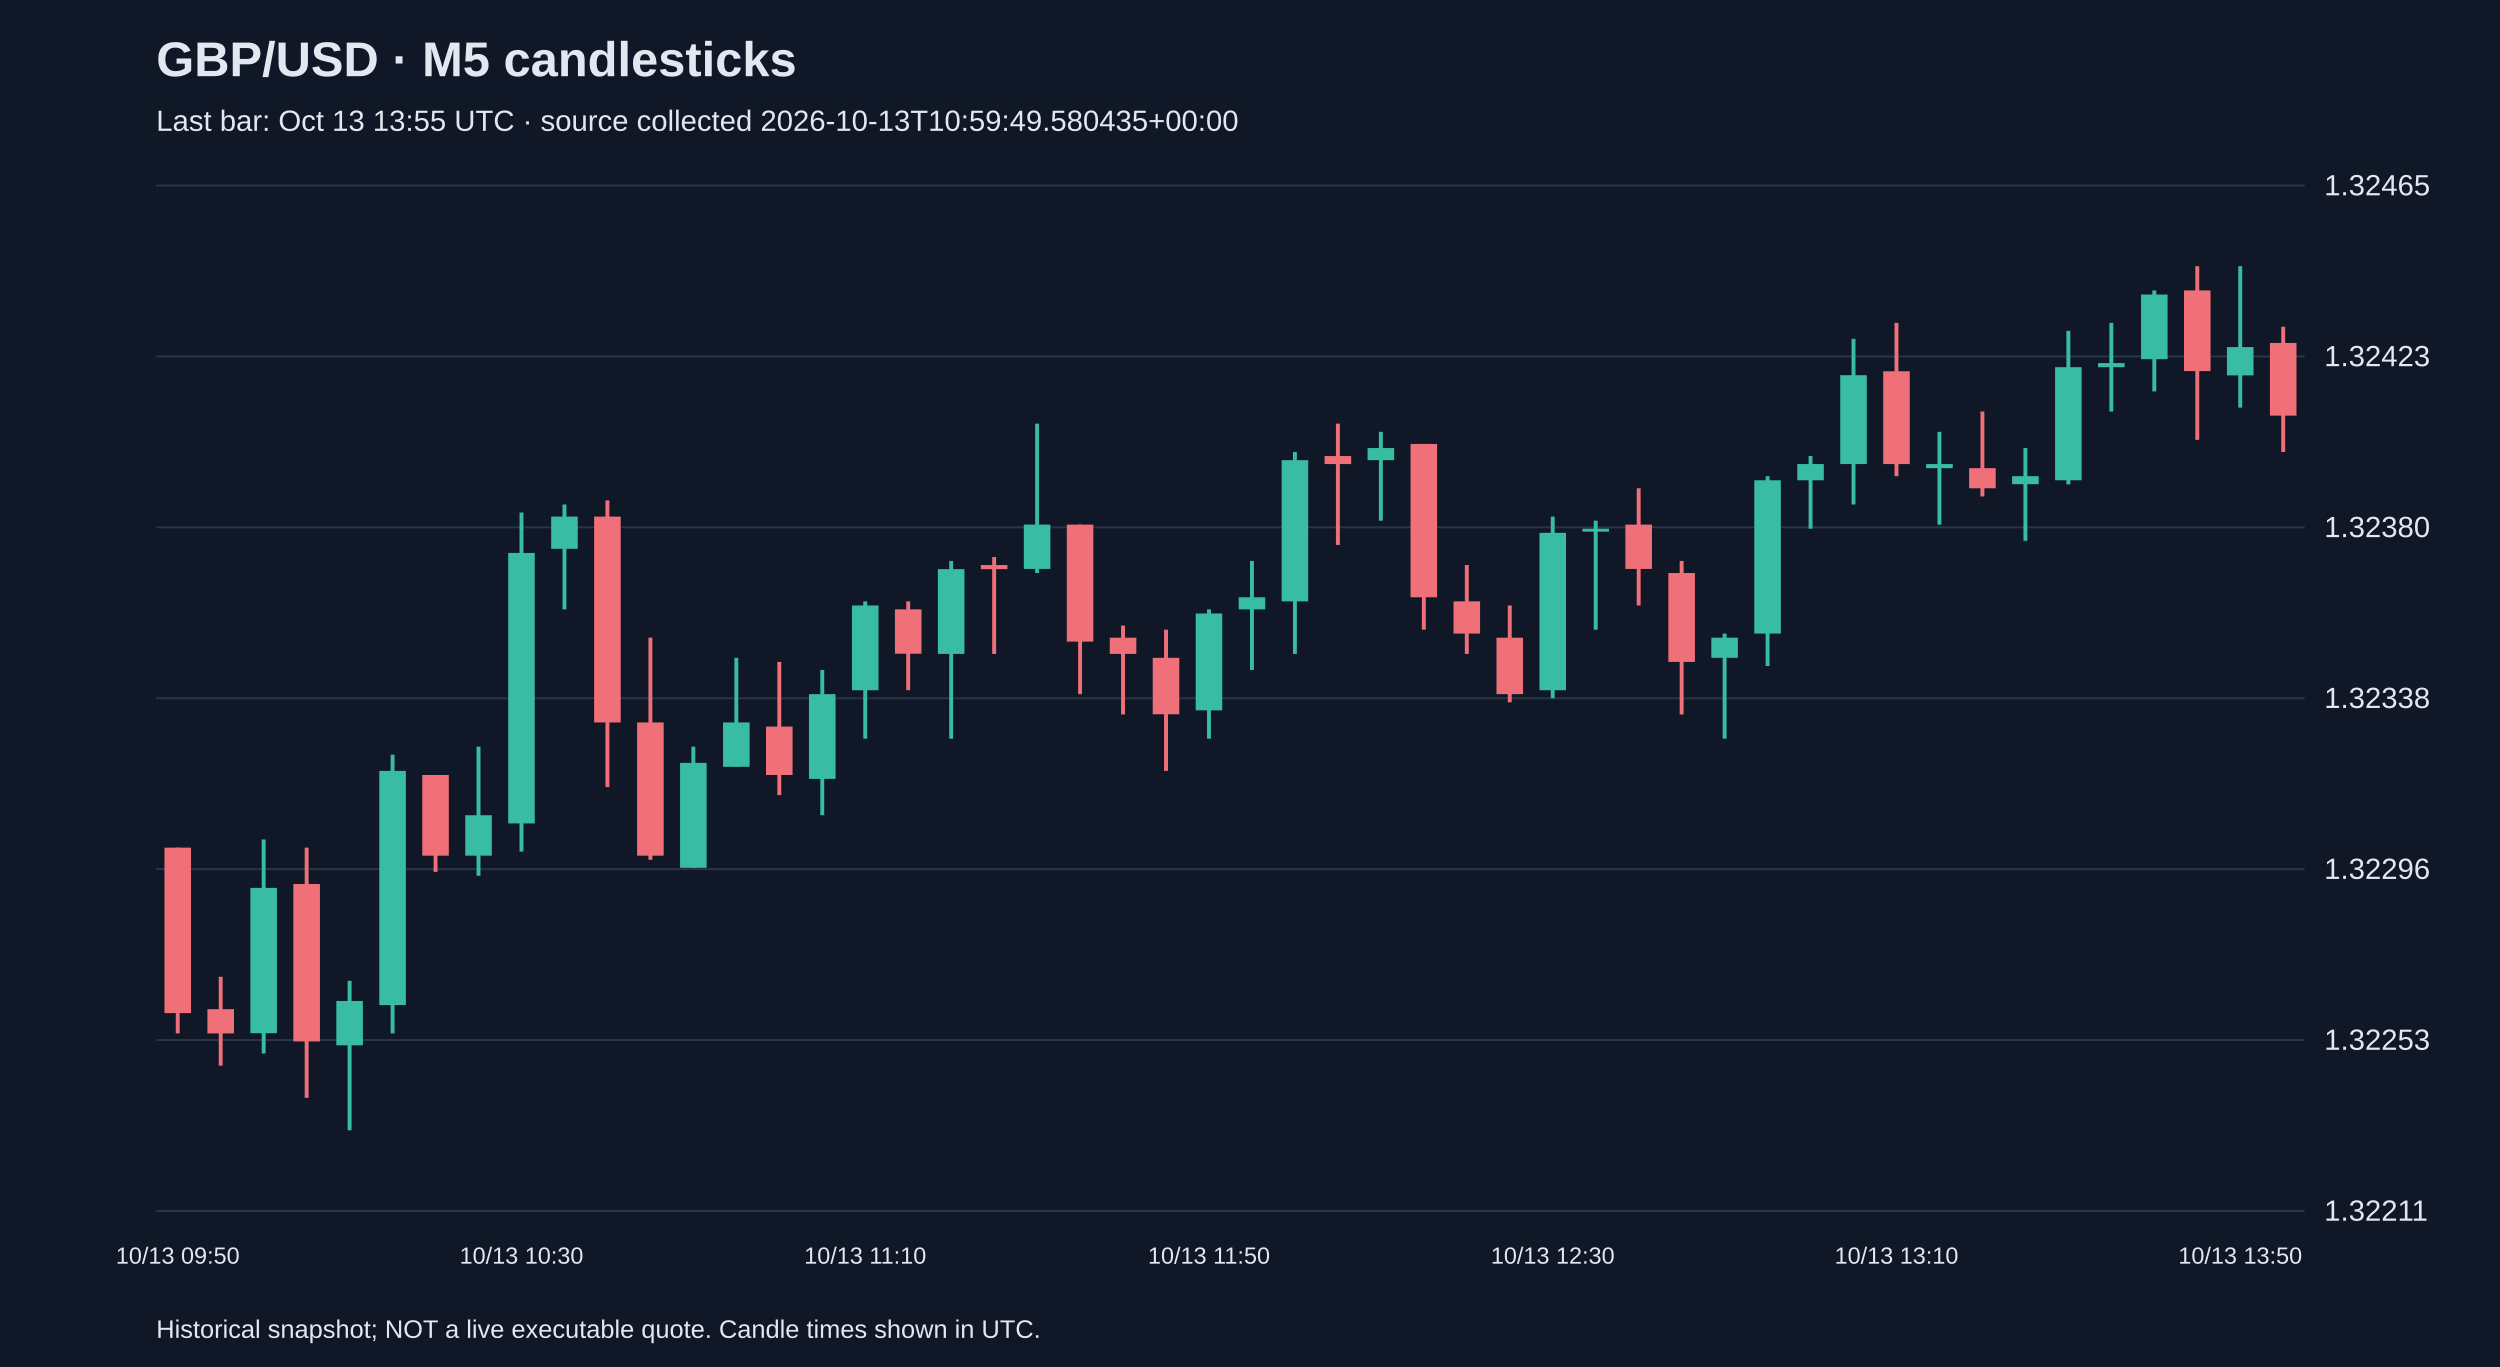
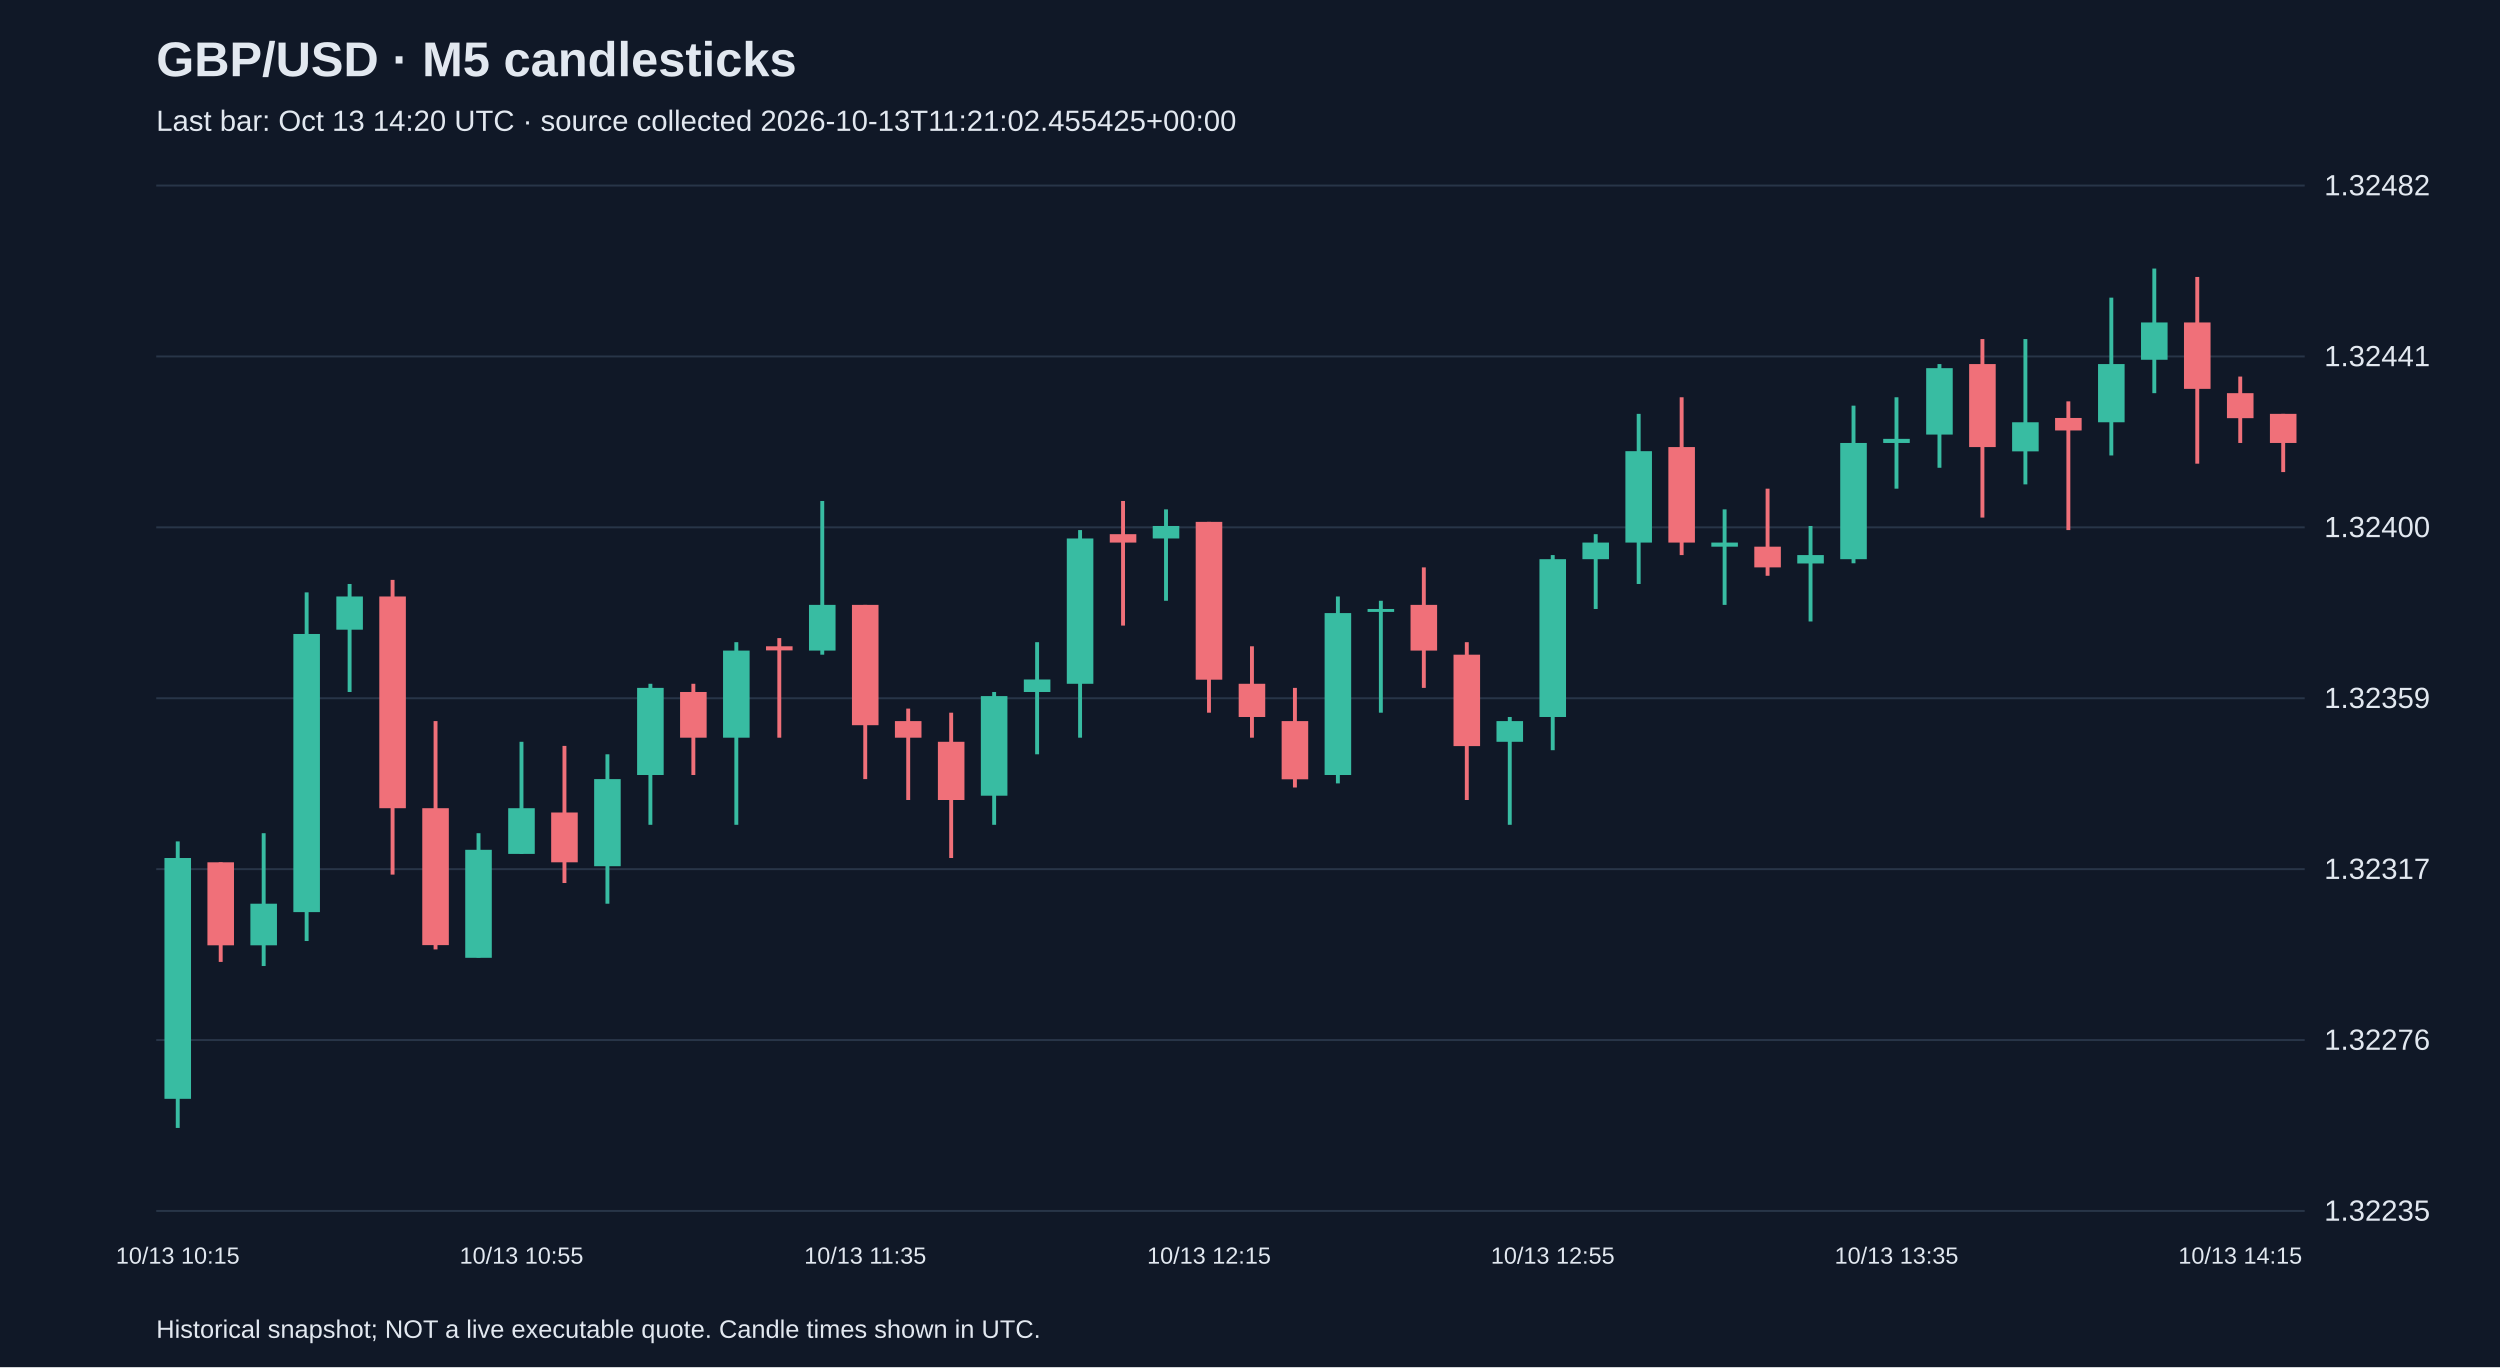
<svg xmlns="http://www.w3.org/2000/svg" viewBox="0 0 1280 700">
  <rect width="100%" height="100%" fill="#101827" />
  <style>text{font-family:Arial,sans-serif;fill:#e2e8f0}</style>
  <text x="80" y="39" font-size="25" font-weight="bold">GBP/USD · M5 candlesticks</text>
-   <text x="80" y="67" font-size="15" fill="#a6b1c5">Last bar: Oct 13 13:55 UTC · source collected 2026-10-13T10:59:49.580435+00:00</text>
+   <text x="80" y="67" font-size="15" fill="#a6b1c5">Last bar: Oct 13 14:20 UTC · source collected 2026-10-13T11:21:02.455425+00:00</text>
  <line x1="80" y1="620.0" x2="1180" y2="620.0" stroke="#283548" />
-   <text x="1190" y="625.0" font-size="15">1.32211</text>
+   <text x="1190" y="625.0" font-size="15">1.32235</text>
  <line x1="80" y1="532.5" x2="1180" y2="532.5" stroke="#283548" />
-   <text x="1190" y="537.5" font-size="15">1.32253</text>
+   <text x="1190" y="537.5" font-size="15">1.32276</text>
  <line x1="80" y1="445.0" x2="1180" y2="445.0" stroke="#283548" />
-   <text x="1190" y="450.0" font-size="15">1.32296</text>
+   <text x="1190" y="450.0" font-size="15">1.32317</text>
  <line x1="80" y1="357.5" x2="1180" y2="357.5" stroke="#283548" />
-   <text x="1190" y="362.5" font-size="15">1.32338</text>
+   <text x="1190" y="362.5" font-size="15">1.32359</text>
  <line x1="80" y1="270.0" x2="1180" y2="270.0" stroke="#283548" />
-   <text x="1190" y="275.0" font-size="15">1.32380</text>
+   <text x="1190" y="275.0" font-size="15">1.32400</text>
  <line x1="80" y1="182.5" x2="1180" y2="182.5" stroke="#283548" />
-   <text x="1190" y="187.5" font-size="15">1.32423</text>
+   <text x="1190" y="187.5" font-size="15">1.32441</text>
  <line x1="80" y1="95.0" x2="1180" y2="95.0" stroke="#283548" />
-   <text x="1190" y="100.0" font-size="15">1.32465</text>
-   <line x1="91.0" y1="434.0" x2="91.0" y2="529.1" stroke="#f07079" stroke-width="2" />
-   <rect x="84.2" y="434.0" width="13.6" height="84.7" fill="#f07079" />
-   <text x="91.0" y="647" text-anchor="middle" font-size="12">10/13 09:50</text>
-   <line x1="113.0" y1="500.1" x2="113.0" y2="545.6" stroke="#f07079" stroke-width="2" />
-   <rect x="106.2" y="516.7" width="13.6" height="12.4" fill="#f07079" />
-   <line x1="135.0" y1="429.8" x2="135.0" y2="539.4" stroke="#38bca2" stroke-width="2" />
-   <rect x="128.2" y="454.6" width="13.6" height="74.4" fill="#38bca2" />
-   <line x1="157.0" y1="434.0" x2="157.0" y2="562.1" stroke="#f07079" stroke-width="2" />
-   <rect x="150.2" y="452.6" width="13.6" height="80.6" fill="#f07079" />
-   <line x1="179.0" y1="502.2" x2="179.0" y2="578.7" stroke="#38bca2" stroke-width="2" />
-   <rect x="172.2" y="512.5" width="13.6" height="22.7" fill="#38bca2" />
-   <line x1="201.0" y1="386.4" x2="201.0" y2="529.1" stroke="#38bca2" stroke-width="2" />
-   <rect x="194.2" y="394.7" width="13.6" height="119.9" fill="#38bca2" />
-   <line x1="223.0" y1="396.8" x2="223.0" y2="446.4" stroke="#f07079" stroke-width="2" />
-   <rect x="216.2" y="396.8" width="13.6" height="41.3" fill="#f07079" />
-   <line x1="245.0" y1="382.3" x2="245.0" y2="448.4" stroke="#38bca2" stroke-width="2" />
-   <rect x="238.2" y="417.4" width="13.6" height="20.7" fill="#38bca2" />
-   <line x1="267.0" y1="262.4" x2="267.0" y2="436.0" stroke="#38bca2" stroke-width="2" />
-   <rect x="260.2" y="283.1" width="13.6" height="138.5" fill="#38bca2" />
-   <text x="267.0" y="647" text-anchor="middle" font-size="12">10/13 10:30</text>
-   <line x1="289.0" y1="258.3" x2="289.0" y2="312.0" stroke="#38bca2" stroke-width="2" />
-   <rect x="282.2" y="264.5" width="13.6" height="16.5" fill="#38bca2" />
-   <line x1="311.0" y1="256.2" x2="311.0" y2="403.0" stroke="#f07079" stroke-width="2" />
-   <rect x="304.2" y="264.5" width="13.6" height="105.4" fill="#f07079" />
-   <line x1="333.0" y1="326.5" x2="333.0" y2="440.2" stroke="#f07079" stroke-width="2" />
-   <rect x="326.2" y="369.9" width="13.6" height="68.2" fill="#f07079" />
-   <line x1="355.0" y1="382.3" x2="355.0" y2="444.3" stroke="#38bca2" stroke-width="2" />
-   <rect x="348.2" y="390.6" width="13.6" height="53.7" fill="#38bca2" />
-   <line x1="377.0" y1="336.8" x2="377.0" y2="392.6" stroke="#38bca2" stroke-width="2" />
-   <rect x="370.2" y="369.9" width="13.6" height="22.7" fill="#38bca2" />
-   <line x1="399.0" y1="338.9" x2="399.0" y2="407.1" stroke="#f07079" stroke-width="2" />
-   <rect x="392.2" y="372.0" width="13.6" height="24.8" fill="#f07079" />
-   <line x1="421.0" y1="343.0" x2="421.0" y2="417.4" stroke="#38bca2" stroke-width="2" />
-   <rect x="414.2" y="355.4" width="13.6" height="43.4" fill="#38bca2" />
-   <line x1="443.0" y1="307.9" x2="443.0" y2="378.2" stroke="#38bca2" stroke-width="2" />
-   <rect x="436.2" y="310.0" width="13.6" height="43.4" fill="#38bca2" />
-   <text x="443.0" y="647" text-anchor="middle" font-size="12">10/13 11:10</text>
-   <line x1="465.0" y1="307.9" x2="465.0" y2="353.4" stroke="#f07079" stroke-width="2" />
-   <rect x="458.2" y="312.0" width="13.6" height="22.7" fill="#f07079" />
-   <line x1="487.0" y1="287.2" x2="487.0" y2="378.2" stroke="#38bca2" stroke-width="2" />
-   <rect x="480.2" y="291.4" width="13.6" height="43.4" fill="#38bca2" />
-   <line x1="509.0" y1="285.2" x2="509.0" y2="334.8" stroke="#f07079" stroke-width="2" />
-   <rect x="502.2" y="289.3" width="13.6" height="2.1" fill="#f07079" />
-   <line x1="531.0" y1="216.9" x2="531.0" y2="293.4" stroke="#38bca2" stroke-width="2" />
-   <rect x="524.2" y="268.6" width="13.6" height="22.7" fill="#38bca2" />
-   <line x1="553.0" y1="268.6" x2="553.0" y2="355.4" stroke="#f07079" stroke-width="2" />
-   <rect x="546.2" y="268.6" width="13.6" height="59.9" fill="#f07079" />
-   <line x1="575.0" y1="320.3" x2="575.0" y2="365.8" stroke="#f07079" stroke-width="2" />
-   <rect x="568.2" y="326.5" width="13.6" height="8.3" fill="#f07079" />
-   <line x1="597.0" y1="322.4" x2="597.0" y2="394.7" stroke="#f07079" stroke-width="2" />
-   <rect x="590.2" y="336.8" width="13.6" height="28.9" fill="#f07079" />
-   <line x1="619.0" y1="312.0" x2="619.0" y2="378.2" stroke="#38bca2" stroke-width="2" />
-   <rect x="612.2" y="314.1" width="13.6" height="49.6" fill="#38bca2" />
-   <text x="619.0" y="647" text-anchor="middle" font-size="12">10/13 11:50</text>
-   <line x1="641.0" y1="287.2" x2="641.0" y2="343.0" stroke="#38bca2" stroke-width="2" />
-   <rect x="634.2" y="305.8" width="13.6" height="6.2" fill="#38bca2" />
-   <line x1="663.0" y1="231.4" x2="663.0" y2="334.8" stroke="#38bca2" stroke-width="2" />
-   <rect x="656.2" y="235.6" width="13.6" height="72.3" fill="#38bca2" />
-   <line x1="685.0" y1="216.9" x2="685.0" y2="279.0" stroke="#f07079" stroke-width="2" />
-   <rect x="678.2" y="233.5" width="13.6" height="4.1" fill="#f07079" />
-   <line x1="707.0" y1="221.1" x2="707.0" y2="266.6" stroke="#38bca2" stroke-width="2" />
-   <rect x="700.2" y="229.4" width="13.6" height="6.2" fill="#38bca2" />
-   <line x1="729.0" y1="227.3" x2="729.0" y2="322.4" stroke="#f07079" stroke-width="2" />
-   <rect x="722.2" y="227.3" width="13.6" height="78.5" fill="#f07079" />
-   <line x1="751.0" y1="289.3" x2="751.0" y2="334.8" stroke="#f07079" stroke-width="2" />
-   <rect x="744.2" y="307.9" width="13.6" height="16.5" fill="#f07079" />
-   <line x1="773.0" y1="310.0" x2="773.0" y2="359.6" stroke="#f07079" stroke-width="2" />
-   <rect x="766.2" y="326.5" width="13.6" height="28.9" fill="#f07079" />
-   <line x1="795.0" y1="264.5" x2="795.0" y2="357.5" stroke="#38bca2" stroke-width="2" />
-   <rect x="788.2" y="272.8" width="13.6" height="80.6" fill="#38bca2" />
-   <text x="795.0" y="647" text-anchor="middle" font-size="12">10/13 12:30</text>
-   <line x1="817.0" y1="266.6" x2="817.0" y2="322.4" stroke="#38bca2" stroke-width="2" />
-   <rect x="810.2" y="270.7" width="13.6" height="1.5" fill="#38bca2" />
-   <line x1="839.0" y1="250.0" x2="839.0" y2="310.0" stroke="#f07079" stroke-width="2" />
-   <rect x="832.2" y="268.6" width="13.6" height="22.7" fill="#f07079" />
-   <line x1="861.0" y1="287.2" x2="861.0" y2="365.8" stroke="#f07079" stroke-width="2" />
-   <rect x="854.2" y="293.4" width="13.6" height="45.5" fill="#f07079" />
-   <line x1="883.0" y1="324.4" x2="883.0" y2="378.2" stroke="#38bca2" stroke-width="2" />
-   <rect x="876.2" y="326.5" width="13.6" height="10.3" fill="#38bca2" />
-   <line x1="905.0" y1="243.8" x2="905.0" y2="341.0" stroke="#38bca2" stroke-width="2" />
-   <rect x="898.2" y="245.9" width="13.6" height="78.5" fill="#38bca2" />
-   <line x1="927.0" y1="233.5" x2="927.0" y2="270.7" stroke="#38bca2" stroke-width="2" />
-   <rect x="920.2" y="237.6" width="13.6" height="8.3" fill="#38bca2" />
-   <line x1="949.0" y1="173.5" x2="949.0" y2="258.3" stroke="#38bca2" stroke-width="2" />
-   <rect x="942.2" y="192.1" width="13.6" height="45.5" fill="#38bca2" />
-   <line x1="971.0" y1="165.3" x2="971.0" y2="243.8" stroke="#f07079" stroke-width="2" />
-   <rect x="964.2" y="190.1" width="13.6" height="47.5" fill="#f07079" />
-   <text x="971.0" y="647" text-anchor="middle" font-size="12">10/13 13:10</text>
-   <line x1="993.0" y1="221.1" x2="993.0" y2="268.6" stroke="#38bca2" stroke-width="2" />
-   <rect x="986.2" y="237.6" width="13.6" height="2.1" fill="#38bca2" />
-   <line x1="1015.0" y1="210.7" x2="1015.0" y2="254.2" stroke="#f07079" stroke-width="2" />
-   <rect x="1008.2" y="239.7" width="13.6" height="10.3" fill="#f07079" />
-   <line x1="1037.0" y1="229.4" x2="1037.0" y2="276.9" stroke="#38bca2" stroke-width="2" />
-   <rect x="1030.2" y="243.8" width="13.6" height="4.1" fill="#38bca2" />
-   <line x1="1059.0" y1="169.4" x2="1059.0" y2="248.0" stroke="#38bca2" stroke-width="2" />
-   <rect x="1052.2" y="188.0" width="13.6" height="57.9" fill="#38bca2" />
-   <line x1="1081.0" y1="165.3" x2="1081.0" y2="210.7" stroke="#38bca2" stroke-width="2" />
-   <rect x="1074.2" y="185.9" width="13.6" height="2.1" fill="#38bca2" />
-   <line x1="1103.0" y1="148.7" x2="1103.0" y2="200.4" stroke="#38bca2" stroke-width="2" />
-   <rect x="1096.2" y="150.8" width="13.6" height="33.1" fill="#38bca2" />
-   <line x1="1125.0" y1="136.3" x2="1125.0" y2="225.2" stroke="#f07079" stroke-width="2" />
-   <rect x="1118.2" y="148.7" width="13.6" height="41.3" fill="#f07079" />
-   <line x1="1147.0" y1="136.3" x2="1147.0" y2="208.7" stroke="#38bca2" stroke-width="2" />
-   <rect x="1140.2" y="177.7" width="13.6" height="14.5" fill="#38bca2" />
-   <text x="1147.0" y="647" text-anchor="middle" font-size="12">10/13 13:50</text>
-   <line x1="1169.0" y1="167.3" x2="1169.0" y2="231.4" stroke="#f07079" stroke-width="2" />
-   <rect x="1162.2" y="175.6" width="13.6" height="37.2" fill="#f07079" />
+   <text x="1190" y="100.0" font-size="15">1.32482</text>
+   <line x1="91.0" y1="430.8" x2="91.0" y2="577.5" stroke="#38bca2" stroke-width="2" />
+   <rect x="84.2" y="439.3" width="13.6" height="123.3" fill="#38bca2" />
+   <text x="91.0" y="647" text-anchor="middle" font-size="12">10/13 10:15</text>
+   <line x1="113.0" y1="441.5" x2="113.0" y2="492.5" stroke="#f07079" stroke-width="2" />
+   <rect x="106.2" y="441.5" width="13.6" height="42.5" fill="#f07079" />
+   <line x1="135.0" y1="426.6" x2="135.0" y2="494.6" stroke="#38bca2" stroke-width="2" />
+   <rect x="128.2" y="462.7" width="13.6" height="21.3" fill="#38bca2" />
+   <line x1="157.0" y1="303.3" x2="157.0" y2="481.8" stroke="#38bca2" stroke-width="2" />
+   <rect x="150.2" y="324.6" width="13.6" height="142.4" fill="#38bca2" />
+   <line x1="179.0" y1="299.0" x2="179.0" y2="354.3" stroke="#38bca2" stroke-width="2" />
+   <rect x="172.2" y="305.4" width="13.6" height="17.0" fill="#38bca2" />
+   <line x1="201.0" y1="296.9" x2="201.0" y2="447.8" stroke="#f07079" stroke-width="2" />
+   <rect x="194.2" y="305.4" width="13.6" height="108.4" fill="#f07079" />
+   <line x1="223.0" y1="369.2" x2="223.0" y2="486.1" stroke="#f07079" stroke-width="2" />
+   <rect x="216.2" y="413.8" width="13.6" height="70.1" fill="#f07079" />
+   <line x1="245.0" y1="426.6" x2="245.0" y2="490.3" stroke="#38bca2" stroke-width="2" />
+   <rect x="238.2" y="435.1" width="13.6" height="55.3" fill="#38bca2" />
+   <line x1="267.0" y1="379.8" x2="267.0" y2="437.2" stroke="#38bca2" stroke-width="2" />
+   <rect x="260.2" y="413.8" width="13.6" height="23.4" fill="#38bca2" />
+   <text x="267.0" y="647" text-anchor="middle" font-size="12">10/13 10:55</text>
+   <line x1="289.0" y1="381.9" x2="289.0" y2="452.1" stroke="#f07079" stroke-width="2" />
+   <rect x="282.2" y="416.0" width="13.6" height="25.5" fill="#f07079" />
+   <line x1="311.0" y1="386.2" x2="311.0" y2="462.7" stroke="#38bca2" stroke-width="2" />
+   <rect x="304.2" y="398.9" width="13.6" height="44.6" fill="#38bca2" />
+   <line x1="333.0" y1="350.1" x2="333.0" y2="422.3" stroke="#38bca2" stroke-width="2" />
+   <rect x="326.2" y="352.2" width="13.6" height="44.6" fill="#38bca2" />
+   <line x1="355.0" y1="350.1" x2="355.0" y2="396.8" stroke="#f07079" stroke-width="2" />
+   <rect x="348.2" y="354.3" width="13.6" height="23.4" fill="#f07079" />
+   <line x1="377.0" y1="328.8" x2="377.0" y2="422.3" stroke="#38bca2" stroke-width="2" />
+   <rect x="370.2" y="333.1" width="13.6" height="44.6" fill="#38bca2" />
+   <line x1="399.0" y1="326.7" x2="399.0" y2="377.7" stroke="#f07079" stroke-width="2" />
+   <rect x="392.2" y="330.9" width="13.6" height="2.1" fill="#f07079" />
+   <line x1="421.0" y1="256.5" x2="421.0" y2="335.2" stroke="#38bca2" stroke-width="2" />
+   <rect x="414.2" y="309.7" width="13.6" height="23.4" fill="#38bca2" />
+   <line x1="443.0" y1="309.7" x2="443.0" y2="398.9" stroke="#f07079" stroke-width="2" />
+   <rect x="436.2" y="309.7" width="13.6" height="61.6" fill="#f07079" />
+   <text x="443.0" y="647" text-anchor="middle" font-size="12">10/13 11:35</text>
+   <line x1="465.0" y1="362.8" x2="465.0" y2="409.6" stroke="#f07079" stroke-width="2" />
+   <rect x="458.2" y="369.2" width="13.6" height="8.5" fill="#f07079" />
+   <line x1="487.0" y1="364.9" x2="487.0" y2="439.3" stroke="#f07079" stroke-width="2" />
+   <rect x="480.2" y="379.8" width="13.6" height="29.8" fill="#f07079" />
+   <line x1="509.0" y1="354.3" x2="509.0" y2="422.3" stroke="#38bca2" stroke-width="2" />
+   <rect x="502.2" y="356.4" width="13.6" height="51.0" fill="#38bca2" />
+   <line x1="531.0" y1="328.8" x2="531.0" y2="386.2" stroke="#38bca2" stroke-width="2" />
+   <rect x="524.2" y="347.9" width="13.6" height="6.4" fill="#38bca2" />
+   <line x1="553.0" y1="271.4" x2="553.0" y2="377.7" stroke="#38bca2" stroke-width="2" />
+   <rect x="546.2" y="275.7" width="13.6" height="74.4" fill="#38bca2" />
+   <line x1="575.0" y1="256.5" x2="575.0" y2="320.3" stroke="#f07079" stroke-width="2" />
+   <rect x="568.2" y="273.5" width="13.6" height="4.3" fill="#f07079" />
+   <line x1="597.0" y1="260.8" x2="597.0" y2="307.6" stroke="#38bca2" stroke-width="2" />
+   <rect x="590.2" y="269.3" width="13.6" height="6.4" fill="#38bca2" />
+   <line x1="619.0" y1="267.2" x2="619.0" y2="364.9" stroke="#f07079" stroke-width="2" />
+   <rect x="612.2" y="267.2" width="13.6" height="80.8" fill="#f07079" />
+   <text x="619.0" y="647" text-anchor="middle" font-size="12">10/13 12:15</text>
+   <line x1="641.0" y1="330.9" x2="641.0" y2="377.7" stroke="#f07079" stroke-width="2" />
+   <rect x="634.2" y="350.1" width="13.6" height="17.0" fill="#f07079" />
+   <line x1="663.0" y1="352.2" x2="663.0" y2="403.2" stroke="#f07079" stroke-width="2" />
+   <rect x="656.2" y="369.2" width="13.6" height="29.8" fill="#f07079" />
+   <line x1="685.0" y1="305.4" x2="685.0" y2="401.1" stroke="#38bca2" stroke-width="2" />
+   <rect x="678.2" y="313.9" width="13.6" height="82.9" fill="#38bca2" />
+   <line x1="707.0" y1="307.6" x2="707.0" y2="364.9" stroke="#38bca2" stroke-width="2" />
+   <rect x="700.2" y="311.8" width="13.6" height="1.5" fill="#38bca2" />
+   <line x1="729.0" y1="290.5" x2="729.0" y2="352.2" stroke="#f07079" stroke-width="2" />
+   <rect x="722.2" y="309.7" width="13.6" height="23.4" fill="#f07079" />
+   <line x1="751.0" y1="328.8" x2="751.0" y2="409.6" stroke="#f07079" stroke-width="2" />
+   <rect x="744.2" y="335.2" width="13.6" height="46.8" fill="#f07079" />
+   <line x1="773.0" y1="367.1" x2="773.0" y2="422.3" stroke="#38bca2" stroke-width="2" />
+   <rect x="766.2" y="369.2" width="13.6" height="10.6" fill="#38bca2" />
+   <line x1="795.0" y1="284.2" x2="795.0" y2="384.1" stroke="#38bca2" stroke-width="2" />
+   <rect x="788.2" y="286.3" width="13.6" height="80.8" fill="#38bca2" />
+   <text x="795.0" y="647" text-anchor="middle" font-size="12">10/13 12:55</text>
+   <line x1="817.0" y1="273.5" x2="817.0" y2="311.8" stroke="#38bca2" stroke-width="2" />
+   <rect x="810.2" y="277.8" width="13.6" height="8.5" fill="#38bca2" />
+   <line x1="839.0" y1="211.9" x2="839.0" y2="299.0" stroke="#38bca2" stroke-width="2" />
+   <rect x="832.2" y="231.0" width="13.6" height="46.8" fill="#38bca2" />
+   <line x1="861.0" y1="203.4" x2="861.0" y2="284.2" stroke="#f07079" stroke-width="2" />
+   <rect x="854.2" y="228.9" width="13.6" height="48.9" fill="#f07079" />
+   <line x1="883.0" y1="260.8" x2="883.0" y2="309.7" stroke="#38bca2" stroke-width="2" />
+   <rect x="876.2" y="277.8" width="13.6" height="2.1" fill="#38bca2" />
+   <line x1="905.0" y1="250.2" x2="905.0" y2="294.8" stroke="#f07079" stroke-width="2" />
+   <rect x="898.2" y="279.9" width="13.6" height="10.6" fill="#f07079" />
+   <line x1="927.0" y1="269.3" x2="927.0" y2="318.2" stroke="#38bca2" stroke-width="2" />
+   <rect x="920.2" y="284.2" width="13.6" height="4.3" fill="#38bca2" />
+   <line x1="949.0" y1="207.7" x2="949.0" y2="288.4" stroke="#38bca2" stroke-width="2" />
+   <rect x="942.2" y="226.8" width="13.6" height="59.5" fill="#38bca2" />
+   <line x1="971.0" y1="203.4" x2="971.0" y2="250.2" stroke="#38bca2" stroke-width="2" />
+   <rect x="964.2" y="224.7" width="13.6" height="2.1" fill="#38bca2" />
+   <text x="971.0" y="647" text-anchor="middle" font-size="12">10/13 13:35</text>
+   <line x1="993.0" y1="186.4" x2="993.0" y2="239.5" stroke="#38bca2" stroke-width="2" />
+   <rect x="986.2" y="188.5" width="13.6" height="34.0" fill="#38bca2" />
+   <line x1="1015.0" y1="173.6" x2="1015.0" y2="265.0" stroke="#f07079" stroke-width="2" />
+   <rect x="1008.2" y="186.4" width="13.6" height="42.5" fill="#f07079" />
+   <line x1="1037.0" y1="173.6" x2="1037.0" y2="248.0" stroke="#38bca2" stroke-width="2" />
+   <rect x="1030.2" y="216.2" width="13.6" height="14.9" fill="#38bca2" />
+   <line x1="1059.0" y1="205.5" x2="1059.0" y2="271.4" stroke="#f07079" stroke-width="2" />
+   <rect x="1052.2" y="214.0" width="13.6" height="6.4" fill="#f07079" />
+   <line x1="1081.0" y1="152.4" x2="1081.0" y2="233.2" stroke="#38bca2" stroke-width="2" />
+   <rect x="1074.2" y="186.4" width="13.6" height="29.8" fill="#38bca2" />
+   <line x1="1103.0" y1="137.5" x2="1103.0" y2="201.3" stroke="#38bca2" stroke-width="2" />
+   <rect x="1096.2" y="165.1" width="13.6" height="19.1" fill="#38bca2" />
+   <line x1="1125.0" y1="141.8" x2="1125.0" y2="237.4" stroke="#f07079" stroke-width="2" />
+   <rect x="1118.2" y="165.1" width="13.6" height="34.0" fill="#f07079" />
+   <line x1="1147.0" y1="192.8" x2="1147.0" y2="226.8" stroke="#f07079" stroke-width="2" />
+   <rect x="1140.2" y="201.3" width="13.6" height="12.8" fill="#f07079" />
+   <text x="1147.0" y="647" text-anchor="middle" font-size="12">10/13 14:15</text>
+   <line x1="1169.0" y1="211.9" x2="1169.0" y2="241.7" stroke="#f07079" stroke-width="2" />
+   <rect x="1162.2" y="211.9" width="13.6" height="14.9" fill="#f07079" />
  <text x="80" y="685" font-size="13">Historical snapshot; NOT a live executable quote. Candle times shown in UTC.</text>
</svg>
